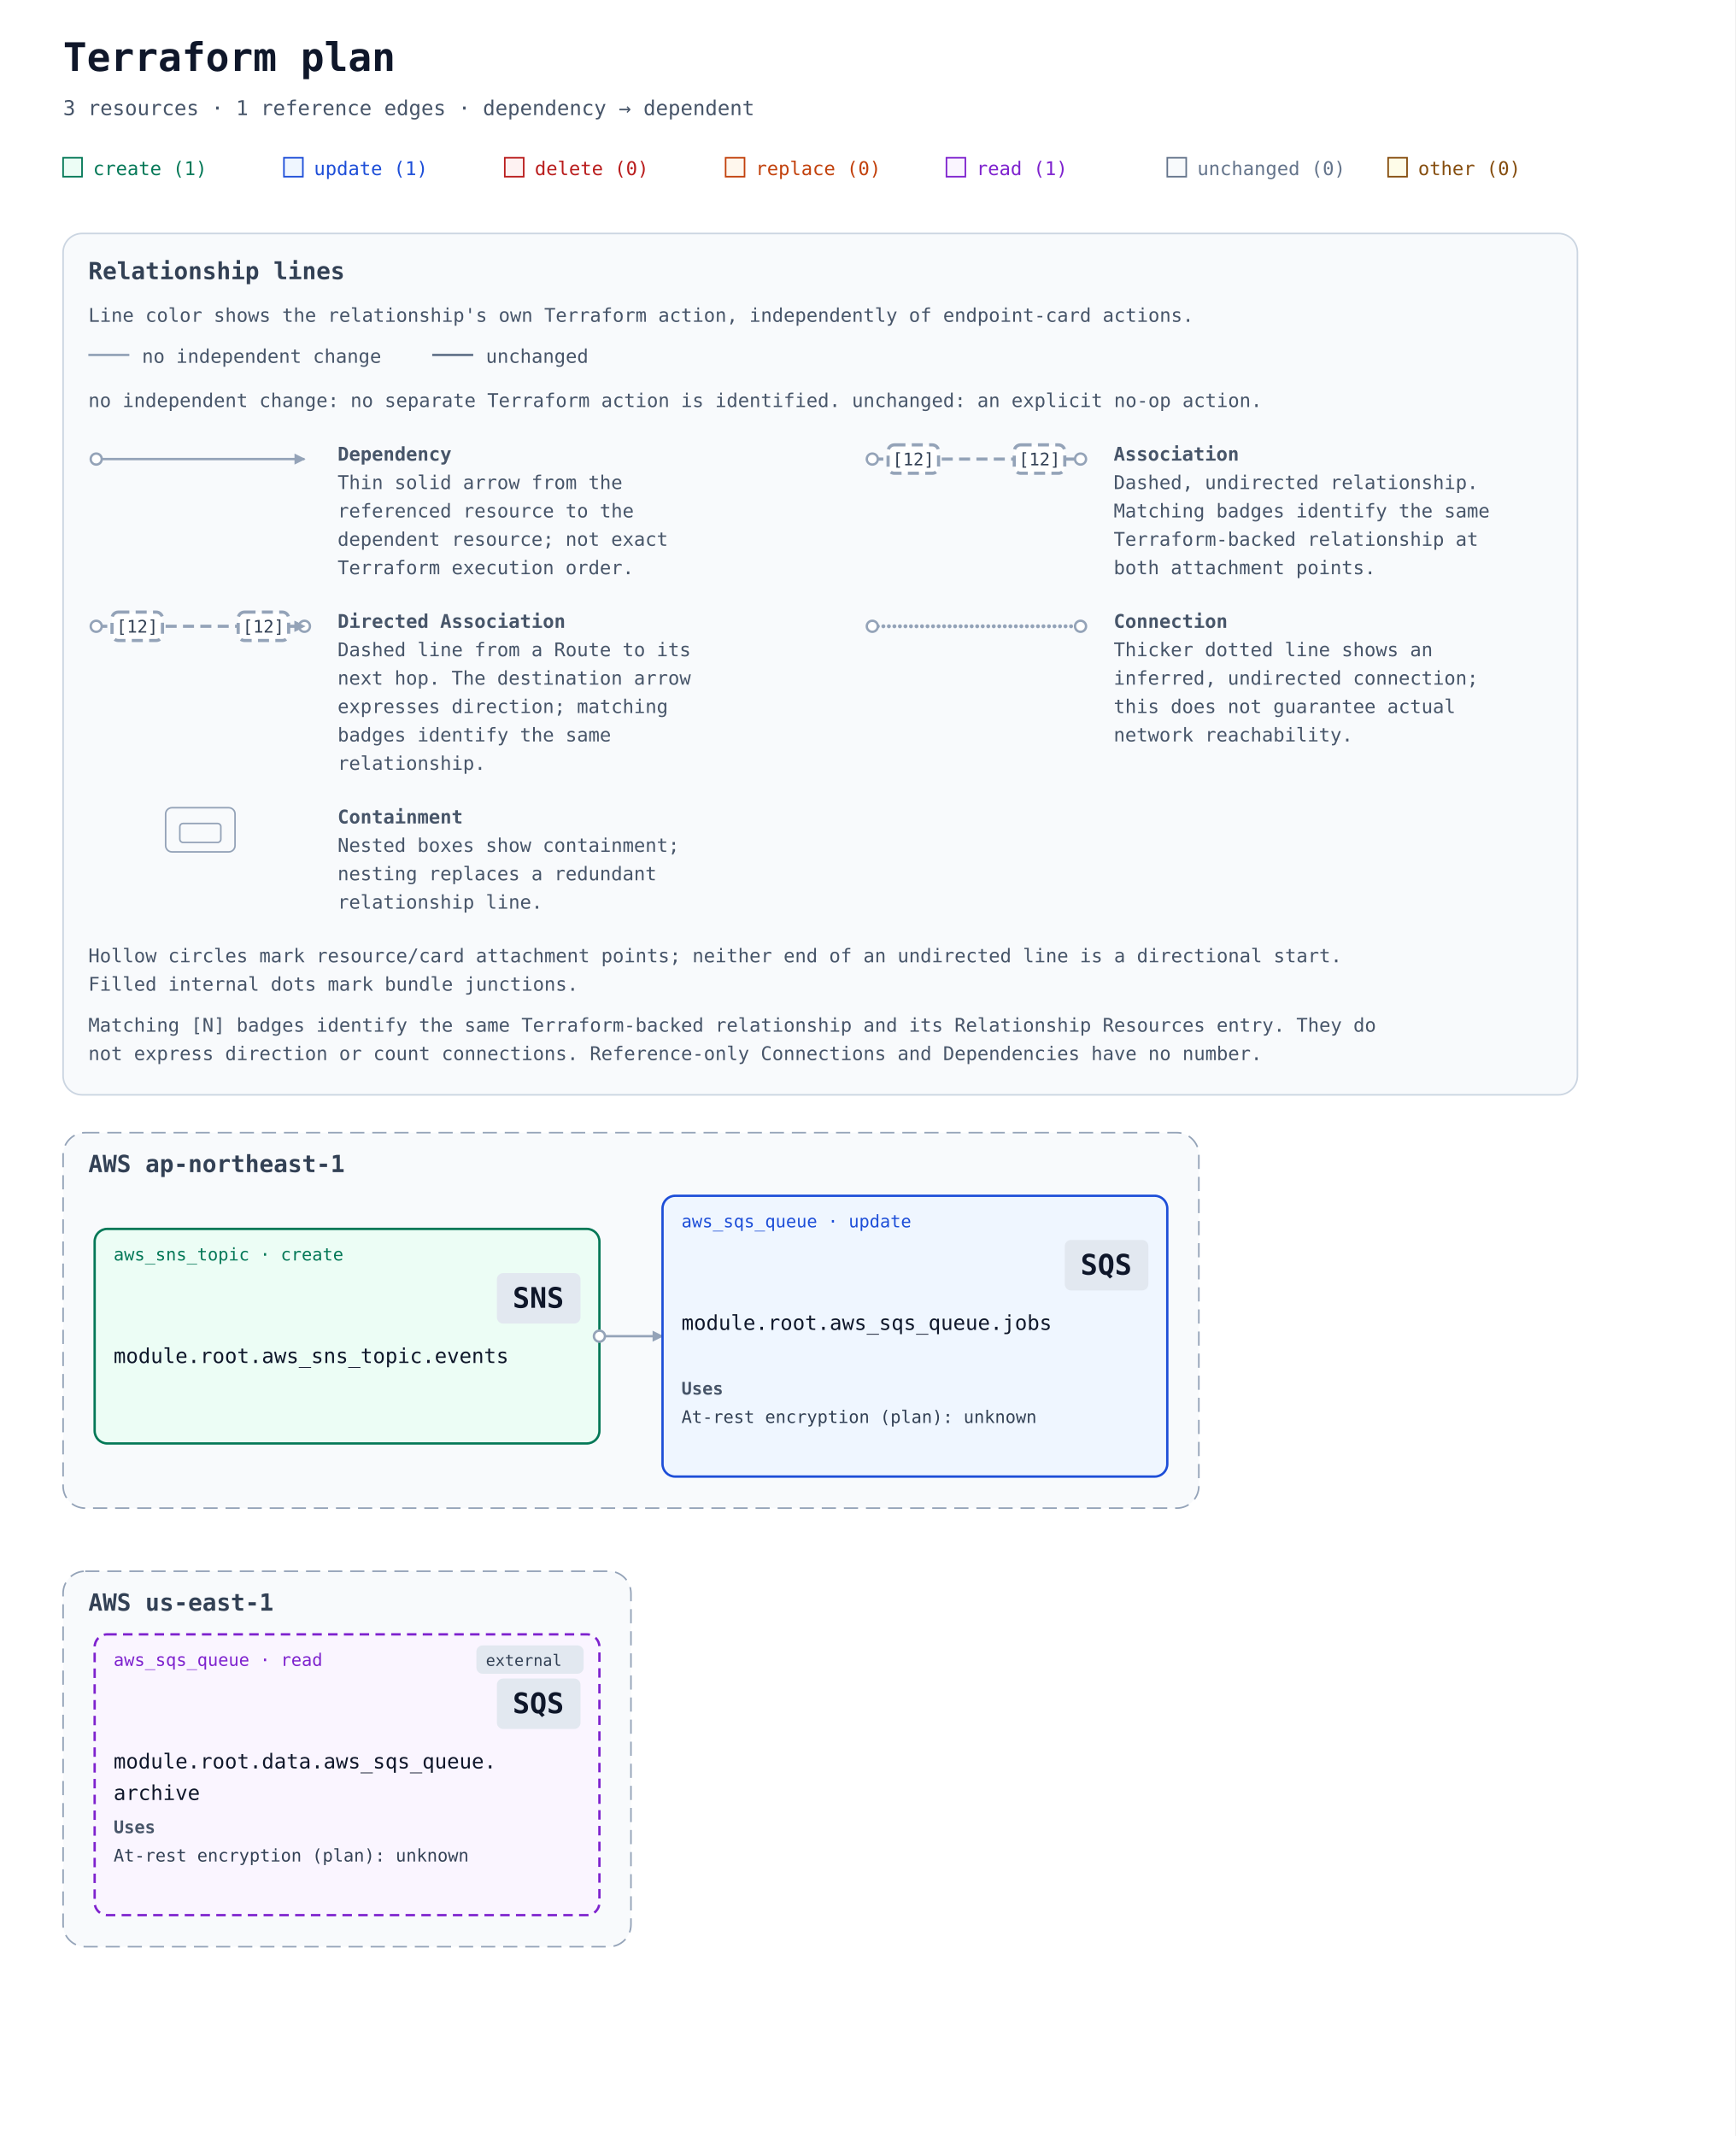
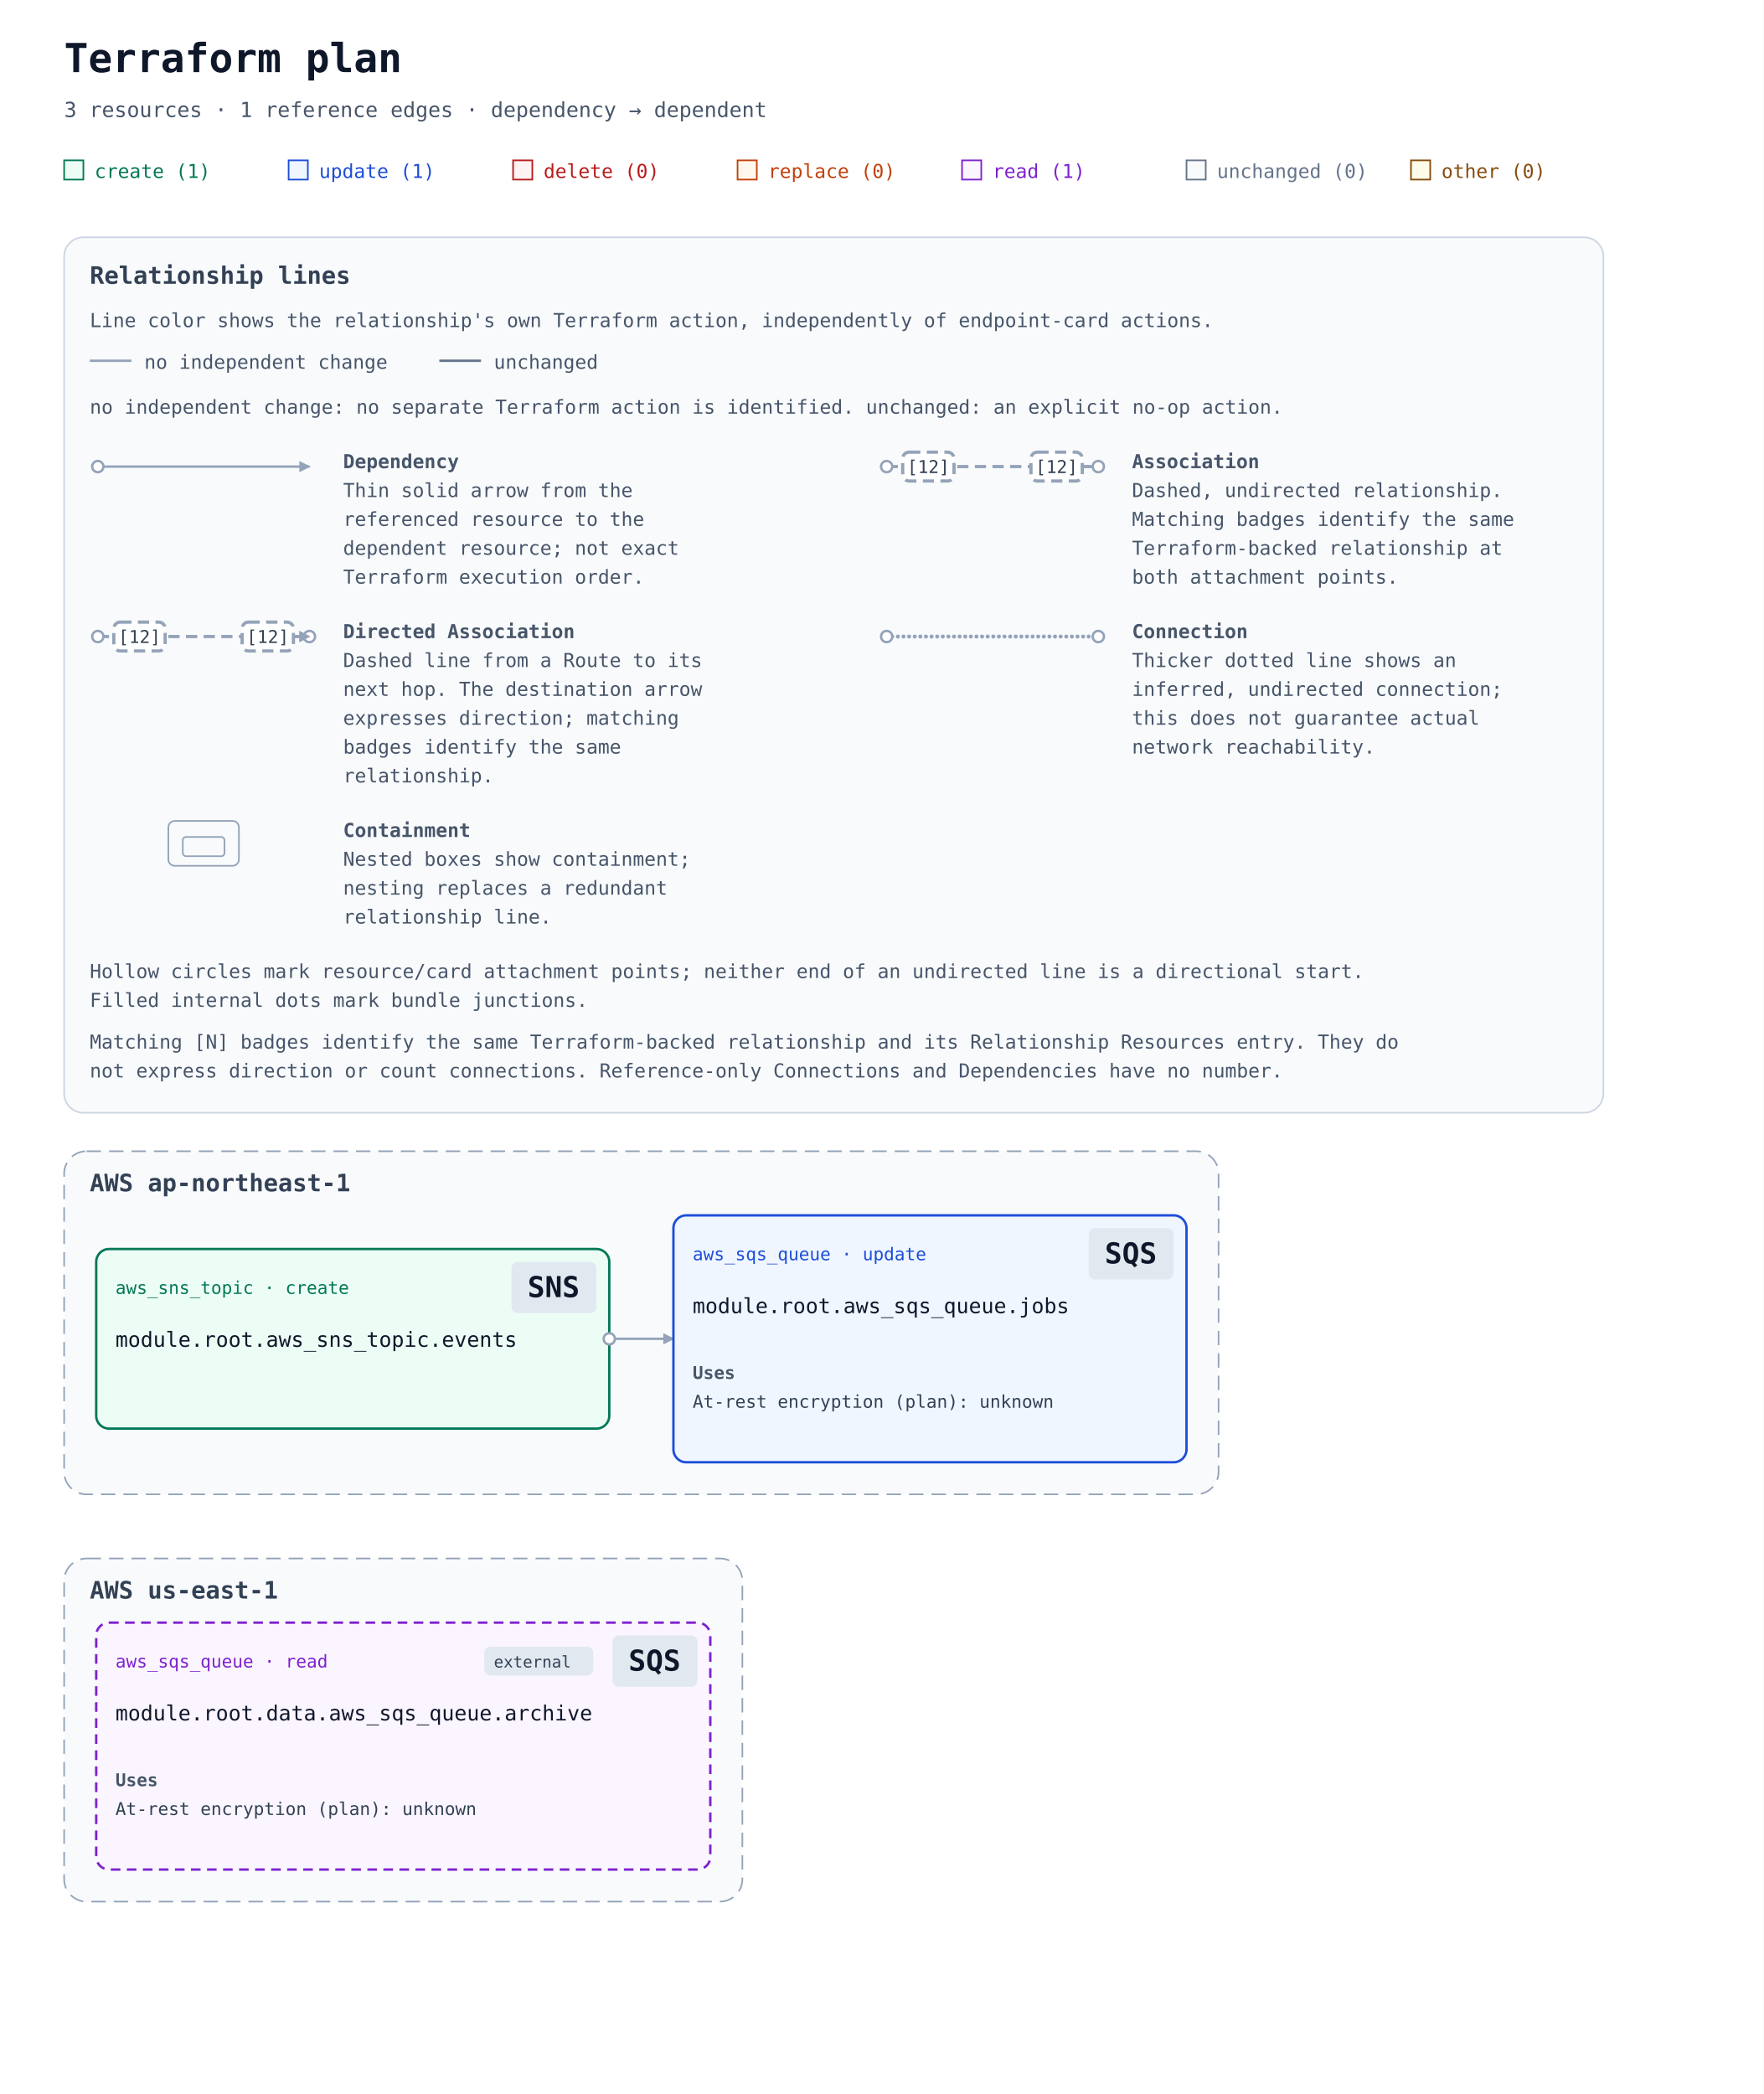
- <svg xmlns="http://www.w3.org/2000/svg" width="1100" height="1354" viewBox="0 0 1100 1354" role="img" aria-labelledby="title description">
+ <svg xmlns="http://www.w3.org/2000/svg" width="1100" height="1306" viewBox="0 0 1100 1306" role="img" aria-labelledby="title description">
  <defs>
    <marker id="arrow" viewBox="0 0 10 10" refX="9" refY="5" markerWidth="7" markerHeight="7" markerUnits="userSpaceOnUse" orient="auto-start-reverse">
      <path d="M 0 0 L 10 5 L 0 10 z" fill="#94a3b8" />
    </marker>
  </defs>
  <rect width="100%" height="100%" fill="#ffffff" />
  <g font-family="ui-monospace, SFMono-Regular, Consolas, monospace">
    <text x="40" y="45" font-size="25" font-weight="700" fill="#0f172a">Terraform plan</text>
    <text x="40" y="73" font-size="13" fill="#475569">3 resources · 1 reference edges · dependency → dependent</text>
    <rect x="40" y="100" width="12" height="12" fill="#ecfdf5" stroke="#047857" />
    <text x="59" y="111" font-size="12" fill="#047857">create (1)</text>
    <rect x="180" y="100" width="12" height="12" fill="#eff6ff" stroke="#1d4ed8" />
    <text x="199" y="111" font-size="12" fill="#1d4ed8">update (1)</text>
    <rect x="320" y="100" width="12" height="12" fill="#fef2f2" stroke="#b91c1c" />
    <text x="339" y="111" font-size="12" fill="#b91c1c">delete (0)</text>
    <rect x="460" y="100" width="12" height="12" fill="#fff7ed" stroke="#c2410c" />
    <text x="479" y="111" font-size="12" fill="#c2410c">replace (0)</text>
    <rect x="600" y="100" width="12" height="12" fill="#faf5ff" stroke="#7e22ce" />
    <text x="619" y="111" font-size="12" fill="#7e22ce">read (1)</text>
    <rect x="740" y="100" width="12" height="12" fill="#f8fafc" stroke="#64748b" />
    <text x="759" y="111" font-size="12" fill="#64748b">unchanged (0)</text>
    <rect x="880" y="100" width="12" height="12" fill="#fefce8" stroke="#854d0e" />
    <text x="899" y="111" font-size="12" fill="#854d0e">other (0)</text>
    <g id="relationship-legend" font-size="12" fill="#475569" transform="translate(40 148)">
      <rect width="960" height="546" rx="12" fill="#f8fafc" stroke="#cbd5e1" />
      <text x="16" y="29" font-size="15" font-weight="700" fill="#334155">Relationship lines</text>
      <text x="16" y="56">Line color shows the relationship's own Terraform action, independently of endpoint-card actions.</text>
      <path data-legend-action="none" d="M 16 77 H 42" fill="none" stroke="#94a3b8" stroke-width="1.5" />
      <text x="50" y="82">no independent change</text>
      <path data-legend-action="unchanged" d="M 234 77 H 260" fill="none" stroke="#64748b" stroke-width="1.5" />
      <text x="268" y="82">unchanged</text>
      <text x="16" y="110">no independent change: no separate Terraform action is identified. unchanged: an explicit no-op action.</text>
      <g data-legend-entry="dependency" transform="translate(0 132)">
        <g data-legend-sample="dependency">
          <path data-legend-kind="dependency" data-directionality="directed" d="M 21 11 H 153" fill="none" stroke="#94a3b8" stroke-width="1.5" marker-end="url(#arrow)" />
          <circle data-legend-endpoint="source" cx="21" cy="11" r="3.5" fill="#ffffff" stroke="#94a3b8" stroke-width="1.5" />
        </g>
        <text x="174" y="12" font-weight="700">Dependency</text>
        <text x="174" y="30">Thin solid arrow from the</text>
        <text x="174" y="48">referenced resource to the</text>
        <text x="174" y="66">dependent resource; not exact</text>
        <text x="174" y="84">Terraform execution order.</text>
      </g>
      <g data-legend-entry="association" transform="translate(492 132)">
        <g data-legend-sample="association">
          <path data-legend-kind="association" data-directionality="undirected" d="M 21 11 H 153" fill="none" stroke="#94a3b8" stroke-width="2" stroke-dasharray="7 4" />
          <circle data-legend-endpoint="source" cx="21" cy="11" r="3.5" fill="#ffffff" stroke="#94a3b8" stroke-width="1.5" />
          <circle data-legend-endpoint="target" cx="153" cy="11" r="3.5" fill="#ffffff" stroke="#94a3b8" stroke-width="1.5" />
          <g data-legend-badge="source">
            <rect x="31" y="2" width="32" height="18" rx="4" fill="#ffffff" stroke="#94a3b8" stroke-width="2" stroke-dasharray="7 4" />
            <text x="47" y="15" text-anchor="middle" font-size="11" fill="#334155">[12]</text>
          </g>
          <g data-legend-badge="target">
            <rect x="111" y="2" width="32" height="18" rx="4" fill="#ffffff" stroke="#94a3b8" stroke-width="2" stroke-dasharray="7 4" />
            <text x="127" y="15" text-anchor="middle" font-size="11" fill="#334155">[12]</text>
          </g>
        </g>
        <text x="174" y="12" font-weight="700">Association</text>
        <text x="174" y="30">Dashed, undirected relationship.</text>
        <text x="174" y="48">Matching badges identify the same</text>
        <text x="174" y="66">Terraform-backed relationship at</text>
        <text x="174" y="84">both attachment points.</text>
      </g>
      <g data-legend-entry="directed-association" transform="translate(0 238)">
        <g data-legend-sample="directed-association">
          <path data-legend-kind="directed-association" data-directionality="directed" d="M 21 11 H 153" fill="none" stroke="#94a3b8" stroke-width="2" stroke-dasharray="7 4" marker-end="url(#arrow)" />
          <circle data-legend-endpoint="source" cx="21" cy="11" r="3.5" fill="#ffffff" stroke="#94a3b8" stroke-width="1.5" />
          <circle data-legend-endpoint="target" cx="153" cy="11" r="3.5" fill="#ffffff" stroke="#94a3b8" stroke-width="1.5" />
          <path data-legend-arrow="true" d="M 146.7 7.5 L 153.7 11 L 146.7 14.5 Z" fill="#94a3b8" />
          <g data-legend-badge="source">
            <rect x="31" y="2" width="32" height="18" rx="4" fill="#ffffff" stroke="#94a3b8" stroke-width="2" stroke-dasharray="7 4" />
            <text x="47" y="15" text-anchor="middle" font-size="11" fill="#334155">[12]</text>
          </g>
          <g data-legend-badge="target">
            <rect x="111" y="2" width="32" height="18" rx="4" fill="#ffffff" stroke="#94a3b8" stroke-width="2" stroke-dasharray="7 4" />
            <text x="127" y="15" text-anchor="middle" font-size="11" fill="#334155">[12]</text>
          </g>
        </g>
        <text x="174" y="12" font-weight="700">Directed Association</text>
        <text x="174" y="30">Dashed line from a Route to its</text>
        <text x="174" y="48">next hop. The destination arrow</text>
        <text x="174" y="66">expresses direction; matching</text>
        <text x="174" y="84">badges identify the same</text>
        <text x="174" y="102">relationship.</text>
      </g>
      <g data-legend-entry="connection" transform="translate(492 238)">
        <g data-legend-sample="connection">
          <path data-legend-kind="connection" data-directionality="undirected" d="M 21 11 H 153" fill="none" stroke="#94a3b8" stroke-width="2.5" stroke-dasharray="0 3.5" stroke-linecap="round" />
          <circle data-legend-endpoint="source" cx="21" cy="11" r="3.5" fill="#ffffff" stroke="#94a3b8" stroke-width="1.5" />
          <circle data-legend-endpoint="target" cx="153" cy="11" r="3.5" fill="#ffffff" stroke="#94a3b8" stroke-width="1.5" />
        </g>
        <text x="174" y="12" font-weight="700">Connection</text>
        <text x="174" y="30">Thicker dotted line shows an</text>
        <text x="174" y="48">inferred, undirected connection;</text>
        <text x="174" y="66">this does not guarantee actual</text>
        <text x="174" y="84">network reachability.</text>
      </g>
      <g data-legend-entry="containment" transform="translate(0 362)">
        <g data-legend-sample="containment">
          <g data-legend-kind="containment" fill="none" stroke="#94a3b8">
            <rect x="65" y="2" width="44" height="28" rx="4" />
            <rect x="74" y="12" width="26" height="12" rx="2" />
          </g>
        </g>
        <text x="174" y="12" font-weight="700">Containment</text>
        <text x="174" y="30">Nested boxes show containment;</text>
        <text x="174" y="48">nesting replaces a redundant</text>
        <text x="174" y="66">relationship line.</text>
      </g>
      <text x="16" y="462">Hollow circles mark resource/card attachment points; neither end of an undirected line is a directional start.</text>
      <text x="16" y="480">Filled internal dots mark bundle junctions.</text>
      <text x="16" y="506">Matching [N] badges identify the same Terraform-backed relationship and its Relationship Resources entry. They do</text>
      <text x="16" y="524">not express direction or count connections. Reference-only Connections and Dependencies have no number.</text>
    </g>
    <g transform="translate(0 558)">
      <g data-architecture="true" transform="translate(0 0)">
        <g data-deployment-scope="true" data-scope-provider="AWS" data-region="ap-northeast-1">
-           <rect x="40" y="160" width="720" height="238" rx="14" fill="#f8fafc" stroke="#94a3b8" stroke-dasharray="9 5" />
+           <rect x="40" y="160" width="720" height="214" rx="14" fill="#f8fafc" stroke="#94a3b8" stroke-dasharray="9 5" />
          <text x="56" y="185" font-size="15" font-weight="700" fill="#334155">AWS ap-northeast-1</text>
        </g>
        <g data-deployment-scope="true" data-scope-provider="AWS" data-region="us-east-1">
-           <rect x="40" y="438" width="360" height="238" rx="14" fill="#f8fafc" stroke="#94a3b8" stroke-dasharray="9 5" />
-           <text x="56" y="463" font-size="15" font-weight="700" fill="#334155">AWS us-east-1</text>
+           <rect x="40" y="414" width="423" height="214" rx="14" fill="#f8fafc" stroke="#94a3b8" stroke-dasharray="9 5" />
+           <text x="56" y="439" font-size="15" font-weight="700" fill="#334155">AWS us-east-1</text>
        </g>
-         <path d="M 380 289 L 420 289 " data-edge-kind="dependency" data-directionality="directed" data-source="resource-6177735f736e735f746f7069632e6576656e7473-current" data-target="resource-6177735f7371735f71756575652e6a6f6273-current" fill="none" stroke="#94a3b8" stroke-width="1.5" stroke-linejoin="round" marker-end="url(#arrow)" />
+         <path d="M 380 277 L 420 277 " data-edge-kind="dependency" data-directionality="directed" data-source="resource-6177735f736e735f746f7069632e6576656e7473-current" data-target="resource-6177735f7371735f71756575652e6a6f6273-current" fill="none" stroke="#94a3b8" stroke-width="1.5" stroke-linejoin="round" marker-end="url(#arrow)" />
        <g id="resource-6177735f736e735f746f7069632e6576656e7473-current" data-architecture-id="terraform:6177735f736e735f746f7069632e6576656e7473-current" data-qualified-address="module.root.aws_sns_topic.events" data-terraform-address="aws_sns_topic.events">
-           <rect x="60" y="221" width="320" height="136" rx="8" fill="#ecfdf5" stroke="#047857" stroke-width="1.5" data-mode="managed" />
-           <text x="72" y="241" font-size="11" fill="#047857">aws_sns_topic · create</text>
-           <rect data-service-badge="true" data-service-category="neutral" data-service-full-name="Amazon Simple Notification Service" data-display-name="SNS" x="315" y="249" width="53" height="32" rx="4" fill="#e2e8f0" />
-           <text data-service-name="true" x="325" y="271" font-size="18" font-weight="700" fill="#0f172a" xml:space="preserve">SNS</text>
-           <text x="72" y="306" font-size="13" fill="#0f172a" xml:space="preserve">module.root.aws_sns_topic.events</text>
+           <rect x="60" y="221" width="320" height="112" rx="8" fill="#ecfdf5" stroke="#047857" stroke-width="1.5" data-mode="managed" />
+           <text x="72" y="249" font-size="11" fill="#047857">aws_sns_topic · create</text>
+           <rect data-service-badge="true" data-service-category="neutral" data-service-full-name="Amazon Simple Notification Service" data-display-name="SNS" x="319" y="229" width="53" height="32" rx="4" fill="#e2e8f0" />
+           <text data-service-name="true" x="329" y="251" font-size="18" font-weight="700" fill="#0f172a" xml:space="preserve">SNS</text>
+           <text x="72" y="282" font-size="13" fill="#0f172a" xml:space="preserve">module.root.aws_sns_topic.events</text>
        </g>
        <g id="resource-6177735f7371735f71756575652e6a6f6273-current" data-architecture-id="terraform:6177735f7371735f71756575652e6a6f6273-current" data-qualified-address="module.root.aws_sqs_queue.jobs" data-terraform-address="aws_sqs_queue.jobs">
-           <rect x="420" y="200" width="320" height="178" rx="8" fill="#eff6ff" stroke="#1d4ed8" stroke-width="1.5" data-mode="managed" />
-           <text x="432" y="220" font-size="11" fill="#1d4ed8">aws_sqs_queue · update</text>
-           <rect data-service-badge="true" data-service-category="neutral" data-service-full-name="Amazon Simple Queue Service" data-display-name="SQS" x="675" y="228" width="53" height="32" rx="4" fill="#e2e8f0" />
-           <text data-service-name="true" x="685" y="250" font-size="18" font-weight="700" fill="#0f172a" xml:space="preserve">SQS</text>
-           <text x="432" y="285" font-size="13" fill="#0f172a" xml:space="preserve">module.root.aws_sqs_queue.jobs</text>
+           <rect x="420" y="200" width="320" height="154" rx="8" fill="#eff6ff" stroke="#1d4ed8" stroke-width="1.5" data-mode="managed" />
+           <text x="432" y="228" font-size="11" fill="#1d4ed8">aws_sqs_queue · update</text>
+           <rect data-service-badge="true" data-service-category="neutral" data-service-full-name="Amazon Simple Queue Service" data-display-name="SQS" x="679" y="208" width="53" height="32" rx="4" fill="#e2e8f0" />
+           <text data-service-name="true" x="689" y="230" font-size="18" font-weight="700" fill="#0f172a" xml:space="preserve">SQS</text>
+           <text x="432" y="261" font-size="13" fill="#0f172a" xml:space="preserve">module.root.aws_sqs_queue.jobs</text>
          <g data-resource-references="true">
-             <text x="432" y="326" font-size="11" font-weight="700" fill="#475569">Uses</text>
+             <text x="432" y="302" font-size="11" font-weight="700" fill="#475569">Uses</text>
            <g>
-               <text x="432" y="344" font-size="11" fill="#334155" xml:space="preserve">At-rest encryption (plan): unknown</text>
+               <text x="432" y="320" font-size="11" fill="#334155" xml:space="preserve">At-rest encryption (plan): unknown</text>
            </g>
          </g>
        </g>
        <g id="resource-646174612e6177735f7371735f71756575652e61726368697665-current" data-architecture-id="terraform:646174612e6177735f7371735f71756575652e61726368697665-current" data-qualified-address="module.root.data.aws_sqs_queue.archive" data-terraform-address="data.aws_sqs_queue.archive">
-           <rect x="60" y="478" width="320" height="178" rx="8" fill="#faf5ff" stroke="#7e22ce" stroke-width="1.5" data-mode="data" stroke-dasharray="6 4" />
+           <rect x="60" y="454" width="383" height="154" rx="8" fill="#faf5ff" stroke="#7e22ce" stroke-width="1.5" data-mode="data" stroke-dasharray="6 4" />
          <g data-external="true">
-             <rect x="302" y="485" width="68" height="18" rx="4" fill="#e2e8f0" />
-             <text x="308" y="498" font-size="10" fill="#334155">external</text>
+             <rect x="302" y="469" width="68" height="18" rx="4" fill="#e2e8f0" />
+             <text x="308" y="482" font-size="10" fill="#334155">external</text>
          </g>
-           <text x="72" y="498" font-size="11" fill="#7e22ce">aws_sqs_queue · read</text>
-           <rect data-service-badge="true" data-service-category="neutral" data-service-full-name="Amazon Simple Queue Service" data-display-name="SQS" x="315" y="506" width="53" height="32" rx="4" fill="#e2e8f0" />
-           <text data-service-name="true" x="325" y="528" font-size="18" font-weight="700" fill="#0f172a" xml:space="preserve">SQS</text>
-           <text x="72" y="563" font-size="13" fill="#0f172a" xml:space="preserve">module.root.data.aws_sqs_queue.</text>
-           <text x="72" y="583" font-size="13" fill="#0f172a" xml:space="preserve">archive</text>
+           <text x="72" y="482" font-size="11" fill="#7e22ce">aws_sqs_queue · read</text>
+           <rect data-service-badge="true" data-service-category="neutral" data-service-full-name="Amazon Simple Queue Service" data-display-name="SQS" x="382" y="462" width="53" height="32" rx="4" fill="#e2e8f0" />
+           <text data-service-name="true" x="392" y="484" font-size="18" font-weight="700" fill="#0f172a" xml:space="preserve">SQS</text>
+           <text x="72" y="515" font-size="13" fill="#0f172a" xml:space="preserve">module.root.data.aws_sqs_queue.archive</text>
          <g data-resource-references="true">
-             <text x="72" y="604" font-size="11" font-weight="700" fill="#475569">Uses</text>
+             <text x="72" y="556" font-size="11" font-weight="700" fill="#475569">Uses</text>
            <g>
-               <text x="72" y="622" font-size="11" fill="#334155" xml:space="preserve">At-rest encryption (plan): unknown</text>
+               <text x="72" y="574" font-size="11" fill="#334155" xml:space="preserve">At-rest encryption (plan): unknown</text>
            </g>
          </g>
        </g>
        <g data-endpoints="true" data-source="resource-6177735f736e735f746f7069632e6576656e7473-current" data-target="resource-6177735f7371735f71756575652e6a6f6273-current" aria-hidden="true">
-           <circle data-endpoint="source" cx="380" cy="289" r="3.5" fill="#ffffff" stroke="#94a3b8" stroke-width="1.5" />
+           <circle data-endpoint="source" cx="380" cy="277" r="3.5" fill="#ffffff" stroke="#94a3b8" stroke-width="1.5" />
        </g>
      </g>
    </g>
  </g>
</svg>
